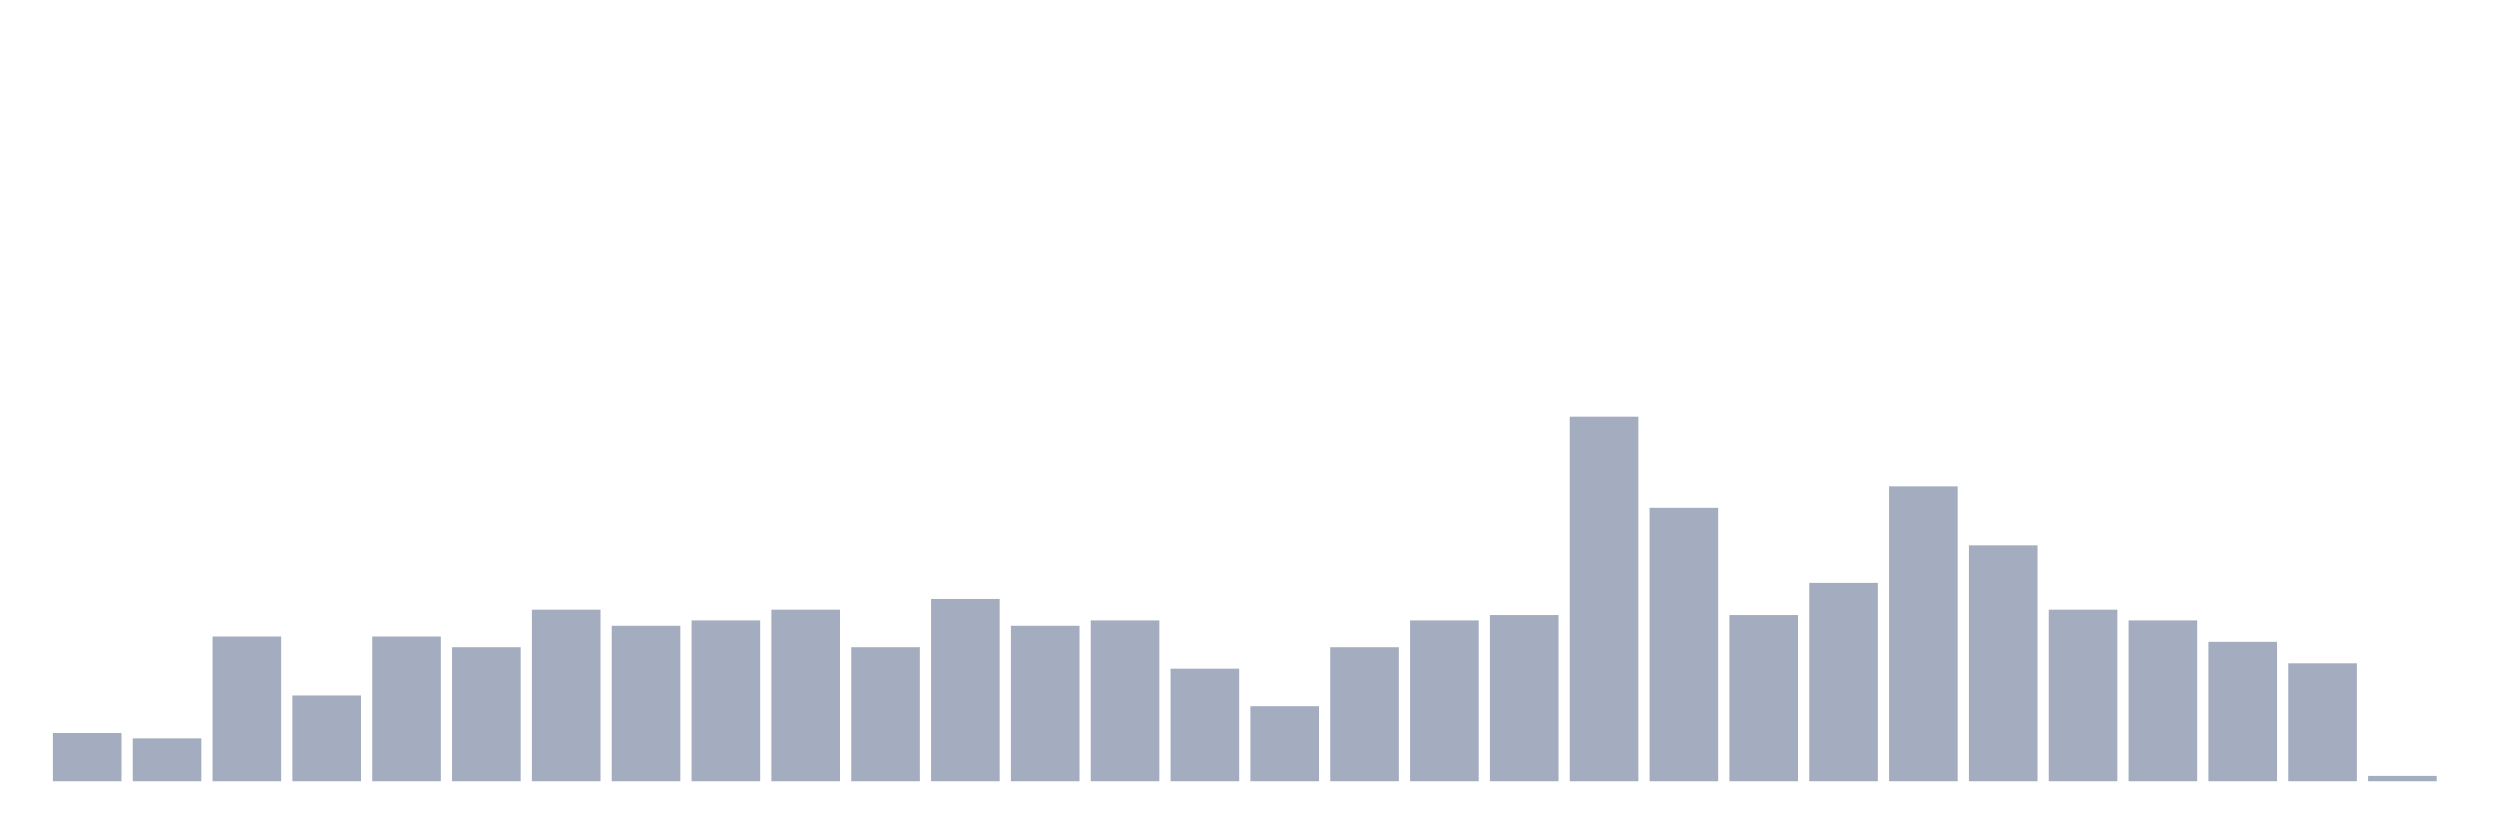
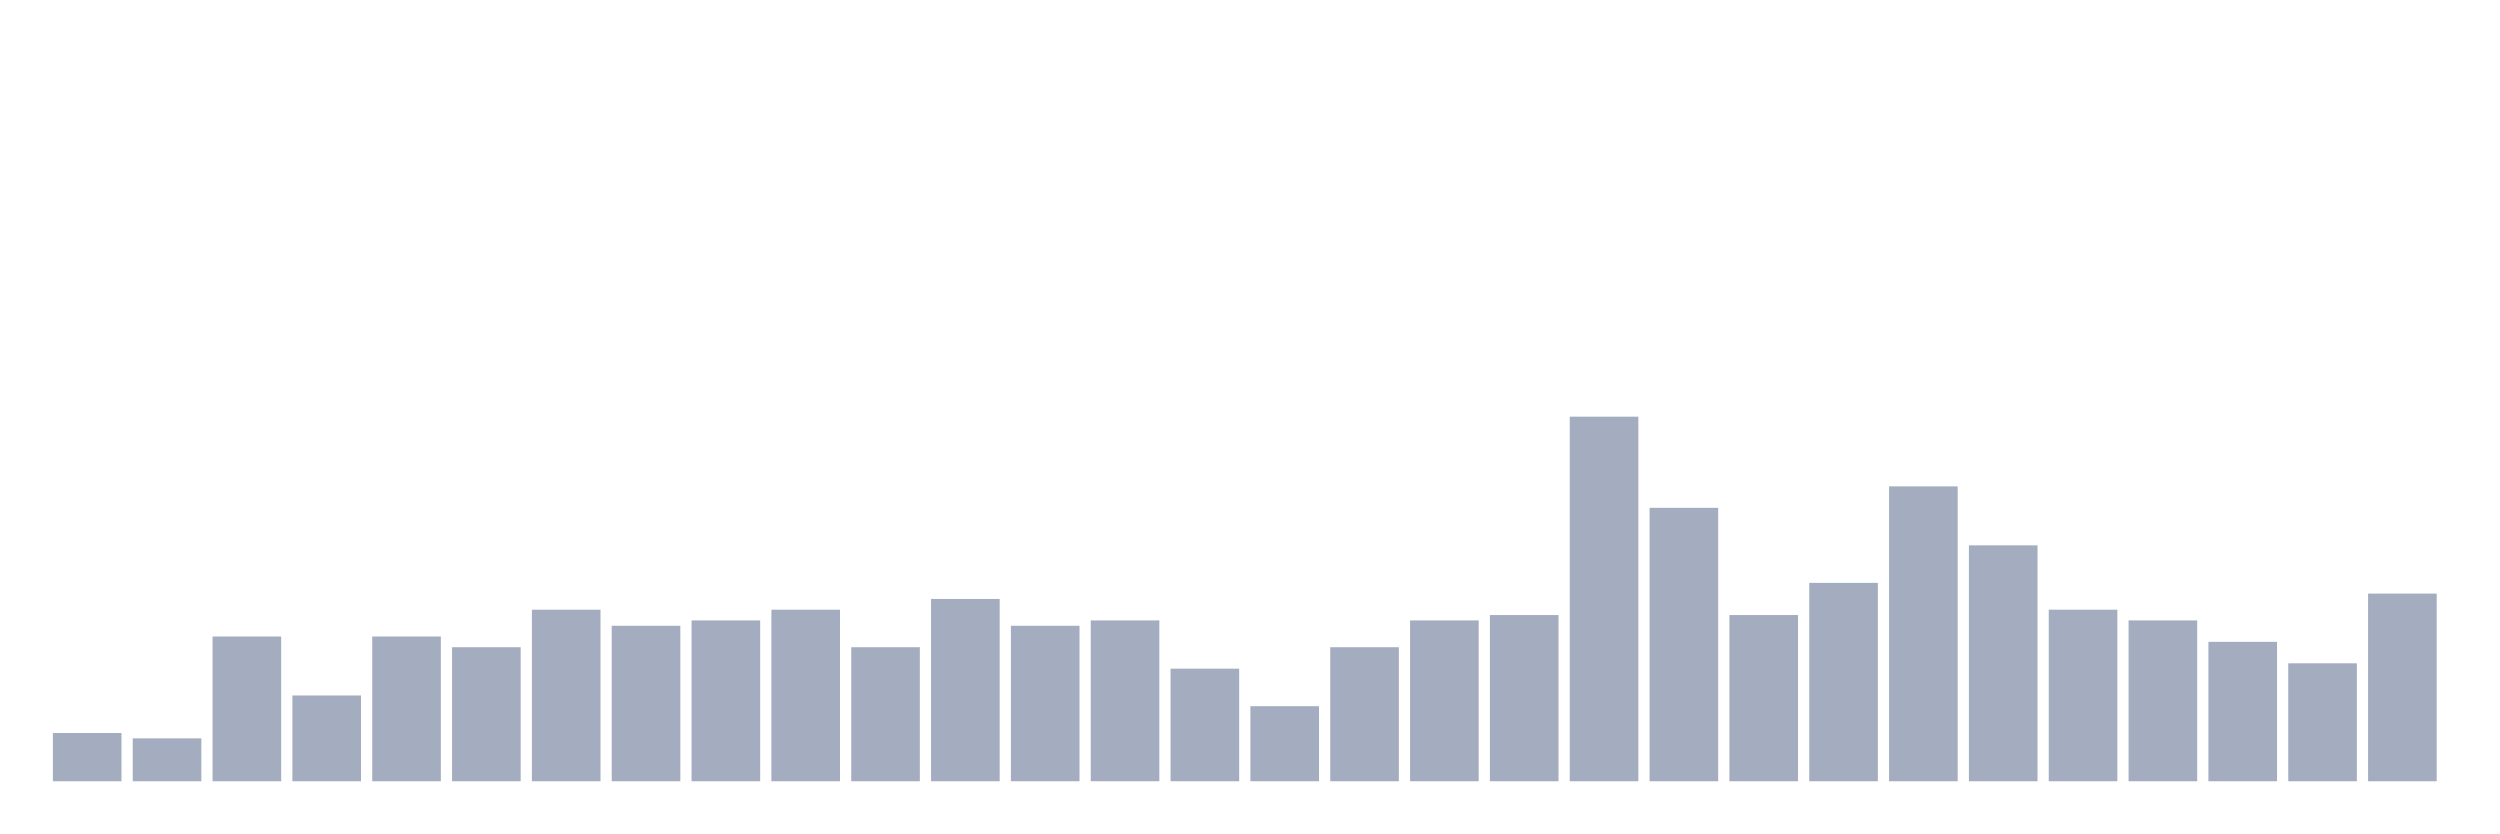
<svg xmlns="http://www.w3.org/2000/svg" viewBox="0 0 480 160">
  <g transform="translate(10,10)">
    <rect class="bar" x="0.153" width="13.175" y="130.735" height="9.265" fill="rgb(164,173,192)" />
    <rect class="bar" x="15.482" width="13.175" y="131.765" height="8.235" fill="rgb(164,173,192)" />
    <rect class="bar" x="30.81" width="13.175" y="112.206" height="27.794" fill="rgb(164,173,192)" />
    <rect class="bar" x="46.138" width="13.175" y="123.529" height="16.471" fill="rgb(164,173,192)" />
    <rect class="bar" x="61.466" width="13.175" y="112.206" height="27.794" fill="rgb(164,173,192)" />
    <rect class="bar" x="76.794" width="13.175" y="114.265" height="25.735" fill="rgb(164,173,192)" />
    <rect class="bar" x="92.123" width="13.175" y="107.059" height="32.941" fill="rgb(164,173,192)" />
    <rect class="bar" x="107.451" width="13.175" y="110.147" height="29.853" fill="rgb(164,173,192)" />
    <rect class="bar" x="122.779" width="13.175" y="109.118" height="30.882" fill="rgb(164,173,192)" />
    <rect class="bar" x="138.107" width="13.175" y="107.059" height="32.941" fill="rgb(164,173,192)" />
    <rect class="bar" x="153.436" width="13.175" y="114.265" height="25.735" fill="rgb(164,173,192)" />
    <rect class="bar" x="168.764" width="13.175" y="105" height="35" fill="rgb(164,173,192)" />
    <rect class="bar" x="184.092" width="13.175" y="110.147" height="29.853" fill="rgb(164,173,192)" />
    <rect class="bar" x="199.42" width="13.175" y="109.118" height="30.882" fill="rgb(164,173,192)" />
    <rect class="bar" x="214.748" width="13.175" y="118.382" height="21.618" fill="rgb(164,173,192)" />
    <rect class="bar" x="230.077" width="13.175" y="125.588" height="14.412" fill="rgb(164,173,192)" />
    <rect class="bar" x="245.405" width="13.175" y="114.265" height="25.735" fill="rgb(164,173,192)" />
    <rect class="bar" x="260.733" width="13.175" y="109.118" height="30.882" fill="rgb(164,173,192)" />
    <rect class="bar" x="276.061" width="13.175" y="108.088" height="31.912" fill="rgb(164,173,192)" />
    <rect class="bar" x="291.39" width="13.175" y="70" height="70" fill="rgb(164,173,192)" />
    <rect class="bar" x="306.718" width="13.175" y="87.5" height="52.5" fill="rgb(164,173,192)" />
    <rect class="bar" x="322.046" width="13.175" y="108.088" height="31.912" fill="rgb(164,173,192)" />
    <rect class="bar" x="337.374" width="13.175" y="101.912" height="38.088" fill="rgb(164,173,192)" />
    <rect class="bar" x="352.702" width="13.175" y="83.382" height="56.618" fill="rgb(164,173,192)" />
    <rect class="bar" x="368.031" width="13.175" y="94.706" height="45.294" fill="rgb(164,173,192)" />
    <rect class="bar" x="383.359" width="13.175" y="107.059" height="32.941" fill="rgb(164,173,192)" />
    <rect class="bar" x="398.687" width="13.175" y="109.118" height="30.882" fill="rgb(164,173,192)" />
    <rect class="bar" x="414.015" width="13.175" y="113.235" height="26.765" fill="rgb(164,173,192)" />
    <rect class="bar" x="429.344" width="13.175" y="117.353" height="22.647" fill="rgb(164,173,192)" />
-     <rect class="bar" x="444.672" width="13.175" y="138.971" height="1.029" fill="rgb(164,173,192)" />
+     <rect class="bar" x="444.672" width="13.175" y="103.971" height="36.029" fill="rgb(164,173,192)" />
  </g>
</svg>
